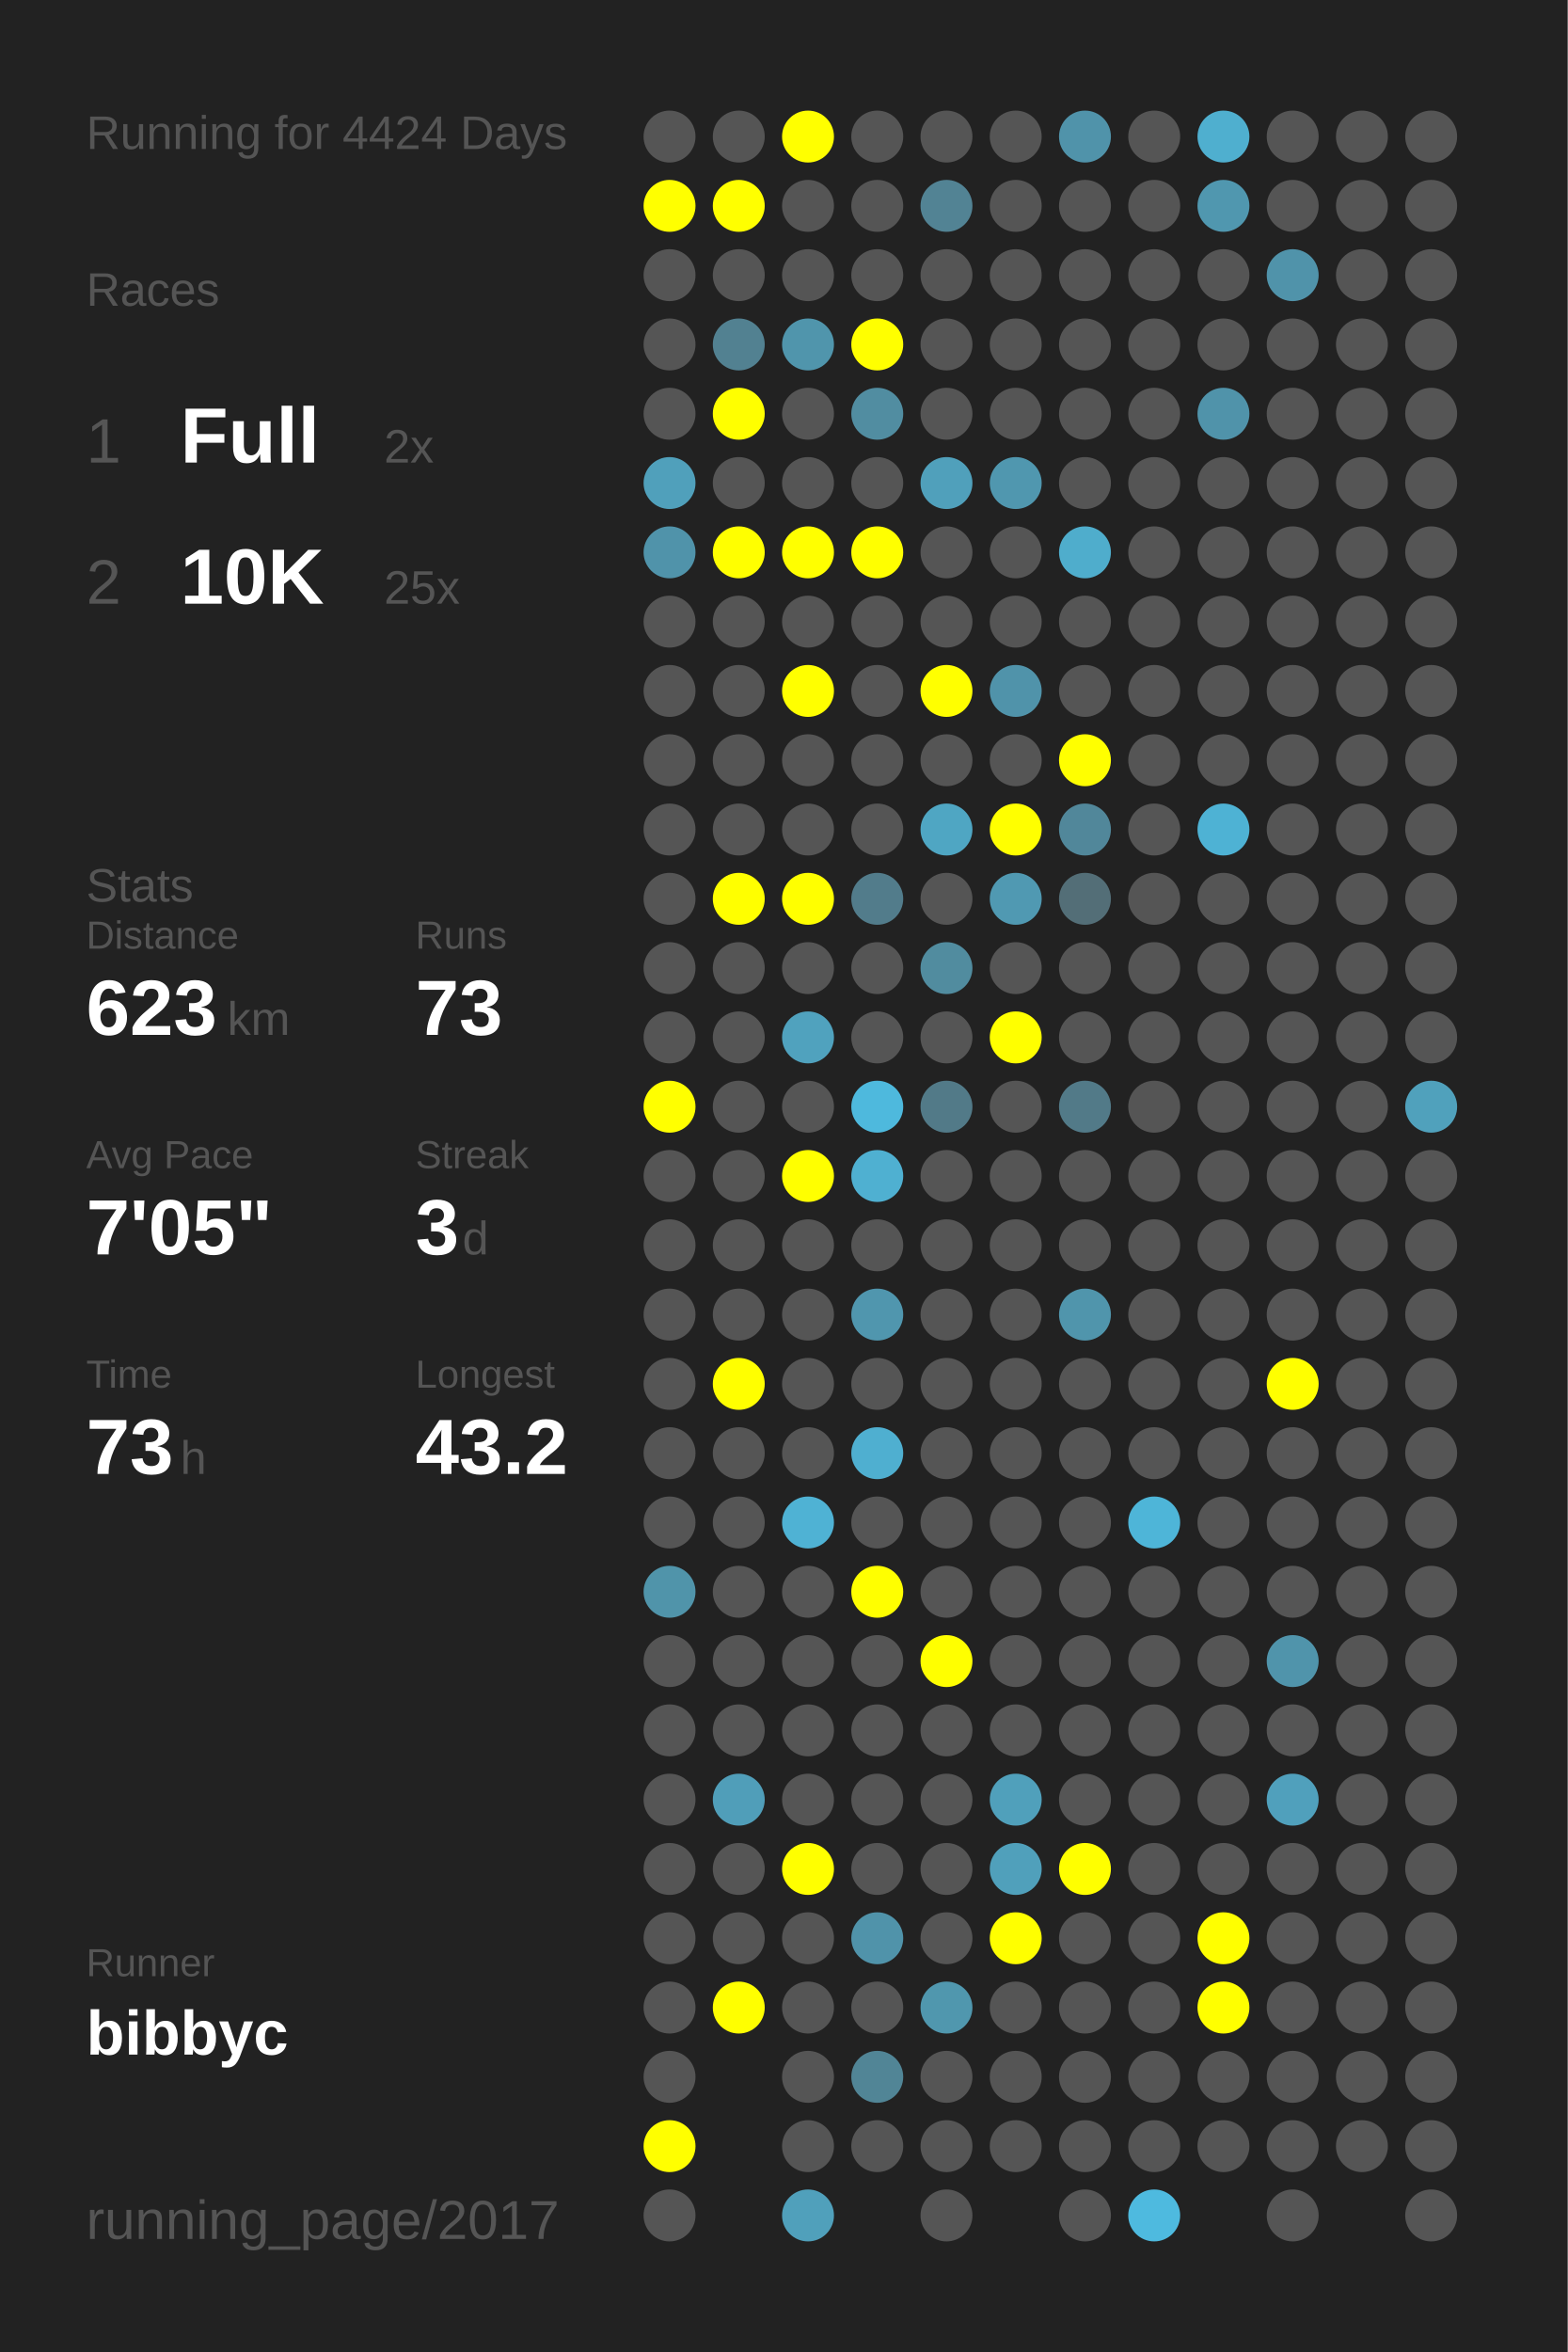
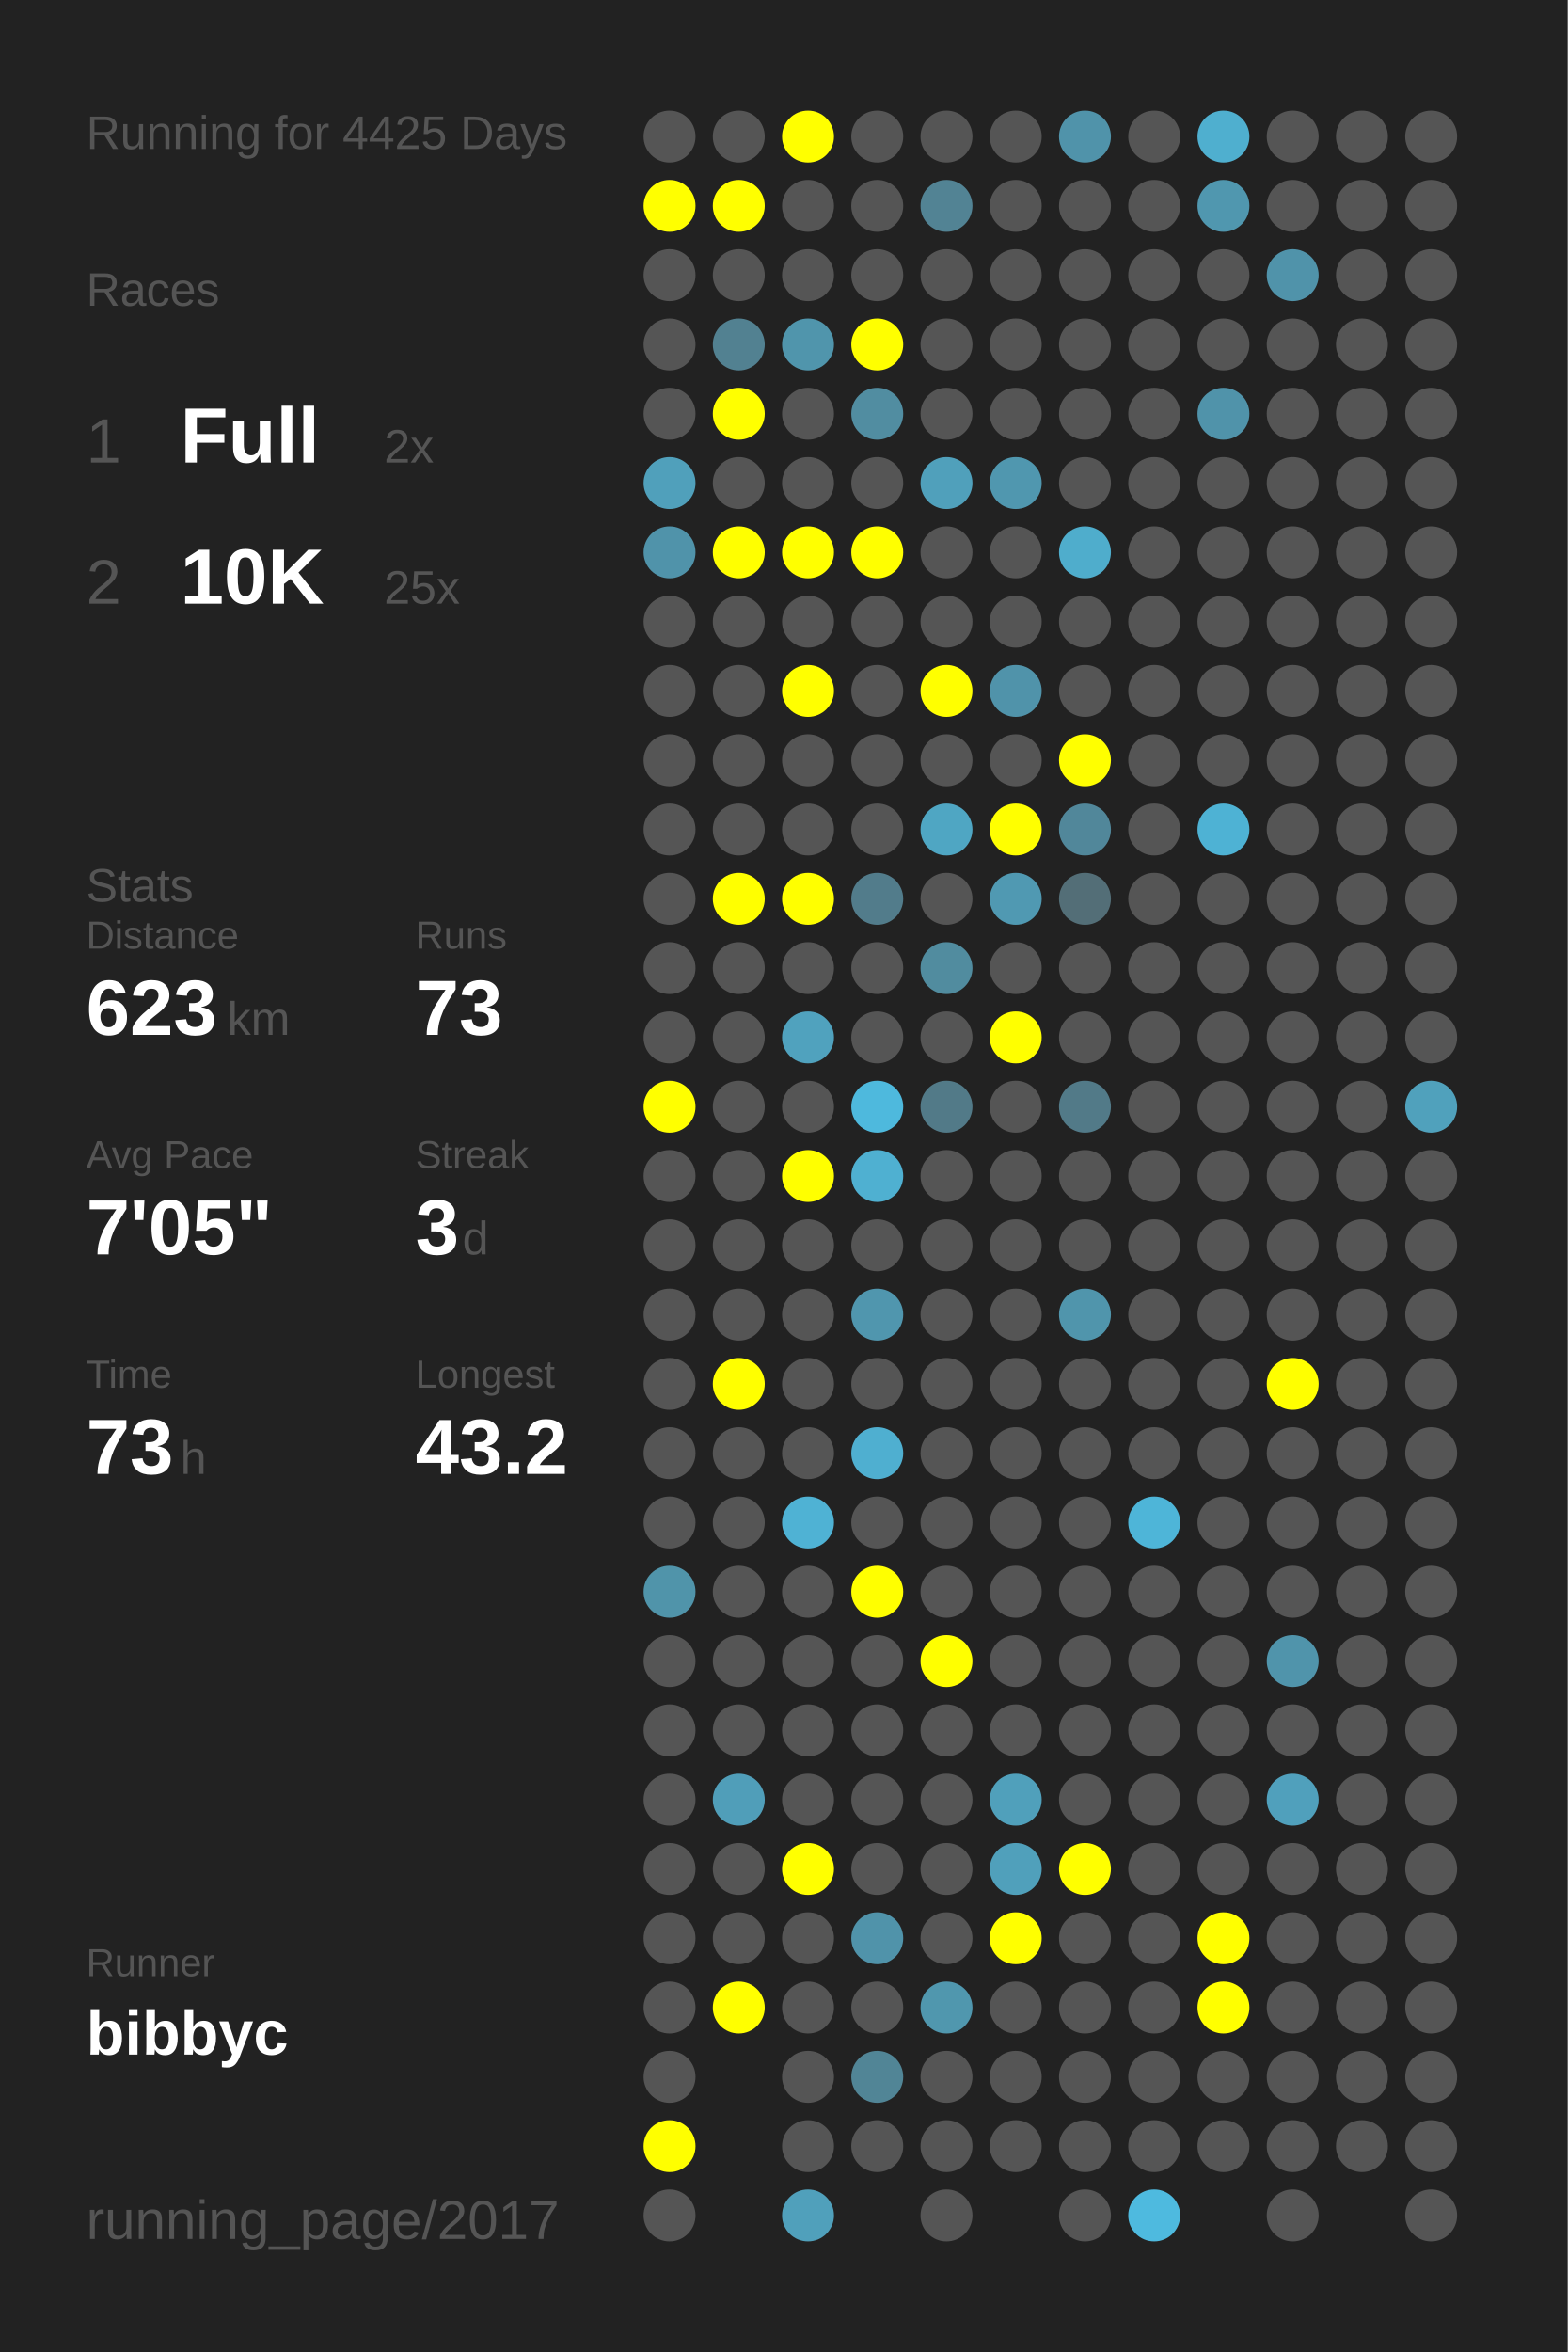
<svg xmlns="http://www.w3.org/2000/svg" baseProfile="full" height="300mm" version="1.1" viewBox="0,0,200,300" width="200mm">
  <defs />
  <rect fill="#222222" height="300" width="200" x="0" y="0" />
-   <text fill="#555555" style="font-size:6px; font-family:Arial;" x="11" y="19">Running for 4424 Days</text>
+   <text fill="#555555" style="font-size:6px; font-family:Arial;" x="11" y="19">Running for 4425 Days</text>
  <text fill="#555555" style="font-size:6px; font-family:Arial;" x="11" y="39">Races</text>
  <text fill="#555555" style="font-size:8px; font-family:Arial;" x="11" y="59">1</text>
  <text fill="#FFFFFF" style="font-size:10px; font-family:Arial; font-weight:bold;" x="23" y="59">Full</text>
  <text fill="#555555" style="font-size:6px; font-family:Arial;" x="49" y="59">2x</text>
  <text fill="#555555" style="font-size:8px; font-family:Arial;" x="11" y="77">2</text>
  <text fill="#FFFFFF" style="font-size:10px; font-family:Arial; font-weight:bold;" x="23" y="77">10K</text>
  <text fill="#555555" style="font-size:6px; font-family:Arial;" x="49" y="77">25x</text>
  <text fill="#555555" style="font-size:6px; font-family:Arial;" x="11" y="115">Stats</text>
  <text fill="#555555" style="font-size:5px; font-family:Arial;" x="11" y="121">Distance</text>
  <text fill="#FFFFFF" style="font-size:10px; font-family:Arial; font-weight:bold;" x="11" y="132">623</text>
  <text fill="#555555" style="font-size:6px; font-family:Arial;" x="29" y="132">km</text>
  <text fill="#555555" style="font-size:5px; font-family:Arial;" x="53" y="121">Runs</text>
  <text fill="#FFFFFF" style="font-size:10px; font-family:Arial; font-weight:bold;" x="53" y="132">73</text>
  <text fill="#555555" style="font-size:5px; font-family:Arial;" x="11" y="149">Avg Pace</text>
  <text fill="#FFFFFF" style="font-size:10px; font-family:Arial; font-weight:bold;" x="11" y="160">7'05"</text>
  <text fill="#555555" style="font-size:5px; font-family:Arial;" x="53" y="149">Streak</text>
  <text fill="#FFFFFF" style="font-size:10px; font-family:Arial; font-weight:bold;" x="53" y="160">3</text>
  <text fill="#555555" style="font-size:6px; font-family:Arial;" x="59" y="160">d</text>
  <text fill="#555555" style="font-size:5px; font-family:Arial;" x="11" y="177">Time</text>
  <text fill="#FFFFFF" style="font-size:10px; font-family:Arial; font-weight:bold;" x="11" y="188">73</text>
  <text fill="#555555" style="font-size:6px; font-family:Arial;" x="23" y="188">h</text>
  <text fill="#555555" style="font-size:5px; font-family:Arial;" x="53" y="177">Longest</text>
  <text fill="#FFFFFF" style="font-size:10px; font-family:Arial; font-weight:bold;" x="53" y="188">43.2</text>
  <text fill="#555555" style="font-size:5px; font-family:Arial;" x="11" y="252.065">Runner</text>
  <text fill="#FFFFFF" style="font-size:8px; font-family:Arial; font-weight:bold;" x="11" y="262.065">bibbyc</text>
  <text fill="#555555" style="font-size:7px; font-family:Arial;" x="11" y="285.581">running_page/2017</text>
  <circle cx="85.417" cy="17.419" fill="#555555" r="3.312" />
  <circle cx="85.417" cy="26.258" fill="#FFFF00" r="3.312" />
  <circle cx="85.417" cy="35.097" fill="#555555" r="3.312" />
  <circle cx="85.417" cy="43.935" fill="#555555" r="3.312" />
  <circle cx="85.417" cy="52.774" fill="#555555" r="3.312" />
  <circle cx="85.417" cy="61.613" fill="#50a0bb" r="3.312" />
  <circle cx="85.417" cy="70.452" fill="#5093aa" r="3.312" />
  <circle cx="85.417" cy="79.29" fill="#555555" r="3.312" />
  <circle cx="85.417" cy="88.129" fill="#555555" r="3.312" />
  <circle cx="85.417" cy="96.968" fill="#555555" r="3.312" />
  <circle cx="85.417" cy="105.806" fill="#555555" r="3.312" />
  <circle cx="85.417" cy="114.645" fill="#555555" r="3.312" />
  <circle cx="85.417" cy="123.484" fill="#555555" r="3.312" />
  <circle cx="85.417" cy="132.323" fill="#555555" r="3.312" />
  <circle cx="85.417" cy="141.161" fill="#FFFF00" r="3.312" />
  <circle cx="85.417" cy="150" fill="#555555" r="3.312" />
  <circle cx="85.417" cy="158.839" fill="#555555" r="3.312" />
  <circle cx="85.417" cy="167.677" fill="#555555" r="3.312" />
  <circle cx="85.417" cy="176.516" fill="#555555" r="3.312" />
  <circle cx="85.417" cy="185.355" fill="#555555" r="3.312" />
  <circle cx="85.417" cy="194.194" fill="#555555" r="3.312" />
  <circle cx="85.417" cy="203.032" fill="#5094aa" r="3.312" />
  <circle cx="85.417" cy="211.871" fill="#555555" r="3.312" />
  <circle cx="85.417" cy="220.71" fill="#555555" r="3.312" />
  <circle cx="85.417" cy="229.548" fill="#555555" r="3.312" />
  <circle cx="85.417" cy="238.387" fill="#555555" r="3.312" />
  <circle cx="85.417" cy="247.226" fill="#555555" r="3.312" />
  <circle cx="85.417" cy="256.065" fill="#555555" r="3.312" />
  <circle cx="85.417" cy="264.903" fill="#555555" r="3.312" />
  <circle cx="85.417" cy="273.742" fill="#FFFF00" r="3.312" />
  <circle cx="85.417" cy="282.581" fill="#555555" r="3.312" />
  <circle cx="94.25" cy="17.419" fill="#555555" r="3.312" />
  <circle cx="94.25" cy="26.258" fill="#FFFF00" r="3.312" />
  <circle cx="94.25" cy="35.097" fill="#555555" r="3.312" />
  <circle cx="94.25" cy="43.935" fill="#528191" r="3.312" />
  <circle cx="94.25" cy="52.774" fill="#FFFF00" r="3.312" />
  <circle cx="94.25" cy="61.613" fill="#555555" r="3.312" />
  <circle cx="94.25" cy="70.452" fill="#FFFF00" r="3.312" />
  <circle cx="94.25" cy="79.29" fill="#555555" r="3.312" />
  <circle cx="94.25" cy="88.129" fill="#555555" r="3.312" />
  <circle cx="94.25" cy="96.968" fill="#555555" r="3.312" />
  <circle cx="94.25" cy="105.806" fill="#555555" r="3.312" />
  <circle cx="94.25" cy="114.645" fill="#FFFF00" r="3.312" />
  <circle cx="94.25" cy="123.484" fill="#555555" r="3.312" />
  <circle cx="94.25" cy="132.323" fill="#555555" r="3.312" />
  <circle cx="94.25" cy="141.161" fill="#555555" r="3.312" />
  <circle cx="94.25" cy="150" fill="#555555" r="3.312" />
  <circle cx="94.25" cy="158.839" fill="#555555" r="3.312" />
  <circle cx="94.25" cy="167.677" fill="#555555" r="3.312" />
  <circle cx="94.25" cy="176.516" fill="#FFFF00" r="3.312" />
  <circle cx="94.25" cy="185.355" fill="#555555" r="3.312" />
  <circle cx="94.25" cy="194.194" fill="#555555" r="3.312" />
  <circle cx="94.25" cy="203.032" fill="#555555" r="3.312" />
  <circle cx="94.25" cy="211.871" fill="#555555" r="3.312" />
  <circle cx="94.25" cy="220.71" fill="#555555" r="3.312" />
  <circle cx="94.25" cy="229.548" fill="#509eb9" r="3.312" />
  <circle cx="94.25" cy="238.387" fill="#555555" r="3.312" />
  <circle cx="94.25" cy="247.226" fill="#555555" r="3.312" />
  <circle cx="94.25" cy="256.065" fill="#FFFF00" r="3.312" />
  <circle cx="103.083" cy="17.419" fill="#FFFF00" r="3.312" />
  <circle cx="103.083" cy="26.258" fill="#555555" r="3.312" />
  <circle cx="103.083" cy="35.097" fill="#555555" r="3.312" />
  <circle cx="103.083" cy="43.935" fill="#5095ac" r="3.312" />
  <circle cx="103.083" cy="52.774" fill="#555555" r="3.312" />
  <circle cx="103.083" cy="61.613" fill="#555555" r="3.312" />
  <circle cx="103.083" cy="70.452" fill="#FFFF00" r="3.312" />
  <circle cx="103.083" cy="79.29" fill="#555555" r="3.312" />
  <circle cx="103.083" cy="88.129" fill="#FFFF00" r="3.312" />
  <circle cx="103.083" cy="96.968" fill="#555555" r="3.312" />
  <circle cx="103.083" cy="105.806" fill="#555555" r="3.312" />
  <circle cx="103.083" cy="114.645" fill="#FFFF00" r="3.312" />
  <circle cx="103.083" cy="123.484" fill="#555555" r="3.312" />
  <circle cx="103.083" cy="132.323" fill="#50a2be" r="3.312" />
  <circle cx="103.083" cy="141.161" fill="#555555" r="3.312" />
  <circle cx="103.083" cy="150" fill="#FFFF00" r="3.312" />
  <circle cx="103.083" cy="158.839" fill="#555555" r="3.312" />
  <circle cx="103.083" cy="167.677" fill="#555555" r="3.312" />
  <circle cx="103.083" cy="176.516" fill="#555555" r="3.312" />
  <circle cx="103.083" cy="185.355" fill="#555555" r="3.312" />
  <circle cx="103.083" cy="194.194" fill="#4fb2d4" r="3.312" />
  <circle cx="103.083" cy="203.032" fill="#555555" r="3.312" />
  <circle cx="103.083" cy="211.871" fill="#555555" r="3.312" />
  <circle cx="103.083" cy="220.71" fill="#555555" r="3.312" />
  <circle cx="103.083" cy="229.548" fill="#555555" r="3.312" />
  <circle cx="103.083" cy="238.387" fill="#FFFF00" r="3.312" />
  <circle cx="103.083" cy="247.226" fill="#555555" r="3.312" />
  <circle cx="103.083" cy="256.065" fill="#555555" r="3.312" />
  <circle cx="103.083" cy="264.903" fill="#555555" r="3.312" />
  <circle cx="103.083" cy="273.742" fill="#555555" r="3.312" />
  <circle cx="103.083" cy="282.581" fill="#50a0bb" r="3.312" />
  <circle cx="111.917" cy="17.419" fill="#555555" r="3.312" />
  <circle cx="111.917" cy="26.258" fill="#555555" r="3.312" />
  <circle cx="111.917" cy="35.097" fill="#555555" r="3.312" />
  <circle cx="111.917" cy="43.935" fill="#FFFF00" r="3.312" />
  <circle cx="111.917" cy="52.774" fill="#518da1" r="3.312" />
  <circle cx="111.917" cy="61.613" fill="#555555" r="3.312" />
  <circle cx="111.917" cy="70.452" fill="#FFFF00" r="3.312" />
  <circle cx="111.917" cy="79.29" fill="#555555" r="3.312" />
  <circle cx="111.917" cy="88.129" fill="#555555" r="3.312" />
  <circle cx="111.917" cy="96.968" fill="#555555" r="3.312" />
  <circle cx="111.917" cy="105.806" fill="#555555" r="3.312" />
  <circle cx="111.917" cy="114.645" fill="#527c8b" r="3.312" />
  <circle cx="111.917" cy="123.484" fill="#555555" r="3.312" />
  <circle cx="111.917" cy="132.323" fill="#555555" r="3.312" />
  <circle cx="111.917" cy="141.161" fill="#4eb9dd" r="3.312" />
  <circle cx="111.917" cy="150" fill="#4fb0d1" r="3.312" />
  <circle cx="111.917" cy="158.839" fill="#555555" r="3.312" />
  <circle cx="111.917" cy="167.677" fill="#5096ae" r="3.312" />
  <circle cx="111.917" cy="176.516" fill="#555555" r="3.312" />
  <circle cx="111.917" cy="185.355" fill="#4fafd0" r="3.312" />
  <circle cx="111.917" cy="194.194" fill="#555555" r="3.312" />
  <circle cx="111.917" cy="203.032" fill="#FFFF00" r="3.312" />
  <circle cx="111.917" cy="211.871" fill="#555555" r="3.312" />
  <circle cx="111.917" cy="220.71" fill="#555555" r="3.312" />
  <circle cx="111.917" cy="229.548" fill="#555555" r="3.312" />
  <circle cx="111.917" cy="238.387" fill="#555555" r="3.312" />
  <circle cx="111.917" cy="247.226" fill="#5093aa" r="3.312" />
  <circle cx="111.917" cy="256.065" fill="#555555" r="3.312" />
  <circle cx="111.917" cy="264.903" fill="#518596" r="3.312" />
  <circle cx="111.917" cy="273.742" fill="#555555" r="3.312" />
  <circle cx="120.75" cy="17.419" fill="#555555" r="3.312" />
  <circle cx="120.75" cy="26.258" fill="#528394" r="3.312" />
  <circle cx="120.75" cy="35.097" fill="#555555" r="3.312" />
  <circle cx="120.75" cy="43.935" fill="#555555" r="3.312" />
  <circle cx="120.75" cy="52.774" fill="#555555" r="3.312" />
  <circle cx="120.75" cy="61.613" fill="#50a0bb" r="3.312" />
  <circle cx="120.75" cy="70.452" fill="#555555" r="3.312" />
  <circle cx="120.75" cy="79.29" fill="#555555" r="3.312" />
  <circle cx="120.75" cy="88.129" fill="#FFFF00" r="3.312" />
  <circle cx="120.75" cy="96.968" fill="#555555" r="3.312" />
  <circle cx="120.75" cy="105.806" fill="#4fa6c3" r="3.312" />
  <circle cx="120.75" cy="114.645" fill="#555555" r="3.312" />
  <circle cx="120.75" cy="123.484" fill="#518c9f" r="3.312" />
  <circle cx="120.75" cy="132.323" fill="#555555" r="3.312" />
  <circle cx="120.75" cy="141.161" fill="#527a88" r="3.312" />
  <circle cx="120.75" cy="150" fill="#555555" r="3.312" />
  <circle cx="120.75" cy="158.839" fill="#555555" r="3.312" />
  <circle cx="120.75" cy="167.677" fill="#555555" r="3.312" />
  <circle cx="120.75" cy="176.516" fill="#555555" r="3.312" />
  <circle cx="120.75" cy="185.355" fill="#555555" r="3.312" />
  <circle cx="120.75" cy="194.194" fill="#555555" r="3.312" />
  <circle cx="120.75" cy="203.032" fill="#555555" r="3.312" />
  <circle cx="120.75" cy="211.871" fill="#FFFF00" r="3.312" />
  <circle cx="120.75" cy="220.71" fill="#555555" r="3.312" />
  <circle cx="120.75" cy="229.548" fill="#555555" r="3.312" />
  <circle cx="120.75" cy="238.387" fill="#555555" r="3.312" />
  <circle cx="120.75" cy="247.226" fill="#555555" r="3.312" />
  <circle cx="120.75" cy="256.065" fill="#5097ae" r="3.312" />
  <circle cx="120.75" cy="264.903" fill="#555555" r="3.312" />
  <circle cx="120.75" cy="273.742" fill="#555555" r="3.312" />
  <circle cx="120.75" cy="282.581" fill="#555555" r="3.312" />
  <circle cx="129.583" cy="17.419" fill="#555555" r="3.312" />
  <circle cx="129.583" cy="26.258" fill="#555555" r="3.312" />
  <circle cx="129.583" cy="35.097" fill="#555555" r="3.312" />
  <circle cx="129.583" cy="43.935" fill="#555555" r="3.312" />
  <circle cx="129.583" cy="52.774" fill="#555555" r="3.312" />
  <circle cx="129.583" cy="61.613" fill="#5097af" r="3.312" />
  <circle cx="129.583" cy="70.452" fill="#555555" r="3.312" />
  <circle cx="129.583" cy="79.29" fill="#555555" r="3.312" />
  <circle cx="129.583" cy="88.129" fill="#5093aa" r="3.312" />
  <circle cx="129.583" cy="96.968" fill="#555555" r="3.312" />
  <circle cx="129.583" cy="105.806" fill="#FFFF00" r="3.312" />
  <circle cx="129.583" cy="114.645" fill="#5099b2" r="3.312" />
  <circle cx="129.583" cy="123.484" fill="#555555" r="3.312" />
  <circle cx="129.583" cy="132.323" fill="#FFFF00" r="3.312" />
  <circle cx="129.583" cy="141.161" fill="#555555" r="3.312" />
  <circle cx="129.583" cy="150" fill="#555555" r="3.312" />
  <circle cx="129.583" cy="158.839" fill="#555555" r="3.312" />
  <circle cx="129.583" cy="167.677" fill="#555555" r="3.312" />
  <circle cx="129.583" cy="176.516" fill="#555555" r="3.312" />
  <circle cx="129.583" cy="185.355" fill="#555555" r="3.312" />
  <circle cx="129.583" cy="194.194" fill="#555555" r="3.312" />
  <circle cx="129.583" cy="203.032" fill="#555555" r="3.312" />
  <circle cx="129.583" cy="211.871" fill="#555555" r="3.312" />
  <circle cx="129.583" cy="220.71" fill="#555555" r="3.312" />
  <circle cx="129.583" cy="229.548" fill="#50a0bb" r="3.312" />
  <circle cx="129.583" cy="238.387" fill="#50a0bb" r="3.312" />
  <circle cx="129.583" cy="247.226" fill="#FFFF00" r="3.312" />
  <circle cx="129.583" cy="256.065" fill="#555555" r="3.312" />
  <circle cx="129.583" cy="264.903" fill="#555555" r="3.312" />
  <circle cx="129.583" cy="273.742" fill="#555555" r="3.312" />
  <circle cx="138.417" cy="17.419" fill="#5093aa" r="3.312" />
  <circle cx="138.417" cy="26.258" fill="#555555" r="3.312" />
  <circle cx="138.417" cy="35.097" fill="#555555" r="3.312" />
  <circle cx="138.417" cy="43.935" fill="#555555" r="3.312" />
  <circle cx="138.417" cy="52.774" fill="#555555" r="3.312" />
  <circle cx="138.417" cy="61.613" fill="#555555" r="3.312" />
  <circle cx="138.417" cy="70.452" fill="#4fadcc" r="3.312" />
  <circle cx="138.417" cy="79.29" fill="#555555" r="3.312" />
  <circle cx="138.417" cy="88.129" fill="#555555" r="3.312" />
  <circle cx="138.417" cy="96.968" fill="#FFFF00" r="3.312" />
  <circle cx="138.417" cy="105.806" fill="#51879a" r="3.312" />
  <circle cx="138.417" cy="114.645" fill="#536e77" r="3.312" />
  <circle cx="138.417" cy="123.484" fill="#555555" r="3.312" />
  <circle cx="138.417" cy="132.323" fill="#555555" r="3.312" />
  <circle cx="138.417" cy="141.161" fill="#527a88" r="3.312" />
  <circle cx="138.417" cy="150" fill="#555555" r="3.312" />
  <circle cx="138.417" cy="158.839" fill="#555555" r="3.312" />
  <circle cx="138.417" cy="167.677" fill="#5095ac" r="3.312" />
  <circle cx="138.417" cy="176.516" fill="#555555" r="3.312" />
  <circle cx="138.417" cy="185.355" fill="#555555" r="3.312" />
  <circle cx="138.417" cy="194.194" fill="#555555" r="3.312" />
  <circle cx="138.417" cy="203.032" fill="#555555" r="3.312" />
  <circle cx="138.417" cy="211.871" fill="#555555" r="3.312" />
  <circle cx="138.417" cy="220.71" fill="#555555" r="3.312" />
  <circle cx="138.417" cy="229.548" fill="#555555" r="3.312" />
  <circle cx="138.417" cy="238.387" fill="#FFFF00" r="3.312" />
  <circle cx="138.417" cy="247.226" fill="#555555" r="3.312" />
  <circle cx="138.417" cy="256.065" fill="#555555" r="3.312" />
  <circle cx="138.417" cy="264.903" fill="#555555" r="3.312" />
  <circle cx="138.417" cy="273.742" fill="#555555" r="3.312" />
  <circle cx="138.417" cy="282.581" fill="#555555" r="3.312" />
  <circle cx="147.25" cy="17.419" fill="#555555" r="3.312" />
  <circle cx="147.25" cy="26.258" fill="#555555" r="3.312" />
  <circle cx="147.25" cy="35.097" fill="#555555" r="3.312" />
  <circle cx="147.25" cy="43.935" fill="#555555" r="3.312" />
  <circle cx="147.25" cy="52.774" fill="#555555" r="3.312" />
  <circle cx="147.25" cy="61.613" fill="#555555" r="3.312" />
  <circle cx="147.25" cy="70.452" fill="#555555" r="3.312" />
  <circle cx="147.25" cy="79.29" fill="#555555" r="3.312" />
  <circle cx="147.25" cy="88.129" fill="#555555" r="3.312" />
  <circle cx="147.25" cy="96.968" fill="#555555" r="3.312" />
  <circle cx="147.25" cy="105.806" fill="#555555" r="3.312" />
  <circle cx="147.25" cy="114.645" fill="#555555" r="3.312" />
  <circle cx="147.25" cy="123.484" fill="#555555" r="3.312" />
  <circle cx="147.25" cy="132.323" fill="#555555" r="3.312" />
  <circle cx="147.25" cy="141.161" fill="#555555" r="3.312" />
  <circle cx="147.25" cy="150" fill="#555555" r="3.312" />
  <circle cx="147.25" cy="158.839" fill="#555555" r="3.312" />
  <circle cx="147.25" cy="167.677" fill="#555555" r="3.312" />
  <circle cx="147.25" cy="176.516" fill="#555555" r="3.312" />
  <circle cx="147.25" cy="185.355" fill="#555555" r="3.312" />
  <circle cx="147.25" cy="194.194" fill="#4eb5d8" r="3.312" />
  <circle cx="147.25" cy="203.032" fill="#555555" r="3.312" />
  <circle cx="147.25" cy="211.871" fill="#555555" r="3.312" />
  <circle cx="147.25" cy="220.71" fill="#555555" r="3.312" />
  <circle cx="147.25" cy="229.548" fill="#555555" r="3.312" />
  <circle cx="147.25" cy="238.387" fill="#555555" r="3.312" />
  <circle cx="147.25" cy="247.226" fill="#555555" r="3.312" />
  <circle cx="147.25" cy="256.065" fill="#555555" r="3.312" />
  <circle cx="147.25" cy="264.903" fill="#555555" r="3.312" />
  <circle cx="147.25" cy="273.742" fill="#555555" r="3.312" />
  <circle cx="147.25" cy="282.581" fill="#4ebadf" r="3.312" />
  <circle cx="156.083" cy="17.419" fill="#4fafcf" r="3.312" />
  <circle cx="156.083" cy="26.258" fill="#5097af" r="3.312" />
  <circle cx="156.083" cy="35.097" fill="#555555" r="3.312" />
  <circle cx="156.083" cy="43.935" fill="#555555" r="3.312" />
  <circle cx="156.083" cy="52.774" fill="#5093aa" r="3.312" />
  <circle cx="156.083" cy="61.613" fill="#555555" r="3.312" />
  <circle cx="156.083" cy="70.452" fill="#555555" r="3.312" />
  <circle cx="156.083" cy="79.29" fill="#555555" r="3.312" />
  <circle cx="156.083" cy="88.129" fill="#555555" r="3.312" />
  <circle cx="156.083" cy="96.968" fill="#555555" r="3.312" />
  <circle cx="156.083" cy="105.806" fill="#4eb2d4" r="3.312" />
  <circle cx="156.083" cy="114.645" fill="#555555" r="3.312" />
  <circle cx="156.083" cy="123.484" fill="#555555" r="3.312" />
  <circle cx="156.083" cy="132.323" fill="#555555" r="3.312" />
  <circle cx="156.083" cy="141.161" fill="#555555" r="3.312" />
  <circle cx="156.083" cy="150" fill="#555555" r="3.312" />
  <circle cx="156.083" cy="158.839" fill="#555555" r="3.312" />
  <circle cx="156.083" cy="167.677" fill="#555555" r="3.312" />
  <circle cx="156.083" cy="176.516" fill="#555555" r="3.312" />
  <circle cx="156.083" cy="185.355" fill="#555555" r="3.312" />
  <circle cx="156.083" cy="194.194" fill="#555555" r="3.312" />
  <circle cx="156.083" cy="203.032" fill="#555555" r="3.312" />
  <circle cx="156.083" cy="211.871" fill="#555555" r="3.312" />
  <circle cx="156.083" cy="220.71" fill="#555555" r="3.312" />
  <circle cx="156.083" cy="229.548" fill="#555555" r="3.312" />
  <circle cx="156.083" cy="238.387" fill="#555555" r="3.312" />
  <circle cx="156.083" cy="247.226" fill="#FFFF00" r="3.312" />
  <circle cx="156.083" cy="256.065" fill="#FFFF00" r="3.312" />
  <circle cx="156.083" cy="264.903" fill="#555555" r="3.312" />
  <circle cx="156.083" cy="273.742" fill="#555555" r="3.312" />
  <circle cx="164.917" cy="17.419" fill="#555555" r="3.312" />
  <circle cx="164.917" cy="26.258" fill="#555555" r="3.312" />
  <circle cx="164.917" cy="35.097" fill="#5093aa" r="3.312" />
  <circle cx="164.917" cy="43.935" fill="#555555" r="3.312" />
  <circle cx="164.917" cy="52.774" fill="#555555" r="3.312" />
  <circle cx="164.917" cy="61.613" fill="#555555" r="3.312" />
  <circle cx="164.917" cy="70.452" fill="#555555" r="3.312" />
  <circle cx="164.917" cy="79.29" fill="#555555" r="3.312" />
  <circle cx="164.917" cy="88.129" fill="#555555" r="3.312" />
  <circle cx="164.917" cy="96.968" fill="#555555" r="3.312" />
  <circle cx="164.917" cy="105.806" fill="#555555" r="3.312" />
  <circle cx="164.917" cy="114.645" fill="#555555" r="3.312" />
  <circle cx="164.917" cy="123.484" fill="#555555" r="3.312" />
  <circle cx="164.917" cy="132.323" fill="#555555" r="3.312" />
  <circle cx="164.917" cy="141.161" fill="#555555" r="3.312" />
  <circle cx="164.917" cy="150" fill="#555555" r="3.312" />
  <circle cx="164.917" cy="158.839" fill="#555555" r="3.312" />
  <circle cx="164.917" cy="167.677" fill="#555555" r="3.312" />
  <circle cx="164.917" cy="176.516" fill="#FFFF00" r="3.312" />
  <circle cx="164.917" cy="185.355" fill="#555555" r="3.312" />
  <circle cx="164.917" cy="194.194" fill="#555555" r="3.312" />
  <circle cx="164.917" cy="203.032" fill="#555555" r="3.312" />
  <circle cx="164.917" cy="211.871" fill="#5094ab" r="3.312" />
  <circle cx="164.917" cy="220.71" fill="#555555" r="3.312" />
  <circle cx="164.917" cy="229.548" fill="#50a0bc" r="3.312" />
  <circle cx="164.917" cy="238.387" fill="#555555" r="3.312" />
  <circle cx="164.917" cy="247.226" fill="#555555" r="3.312" />
  <circle cx="164.917" cy="256.065" fill="#555555" r="3.312" />
  <circle cx="164.917" cy="264.903" fill="#555555" r="3.312" />
  <circle cx="164.917" cy="273.742" fill="#555555" r="3.312" />
  <circle cx="164.917" cy="282.581" fill="#555555" r="3.312" />
  <circle cx="173.75" cy="17.419" fill="#555555" r="3.312" />
  <circle cx="173.75" cy="26.258" fill="#555555" r="3.312" />
  <circle cx="173.75" cy="35.097" fill="#555555" r="3.312" />
  <circle cx="173.75" cy="43.935" fill="#555555" r="3.312" />
  <circle cx="173.75" cy="52.774" fill="#555555" r="3.312" />
  <circle cx="173.75" cy="61.613" fill="#555555" r="3.312" />
  <circle cx="173.75" cy="70.452" fill="#555555" r="3.312" />
  <circle cx="173.75" cy="79.29" fill="#555555" r="3.312" />
  <circle cx="173.75" cy="88.129" fill="#555555" r="3.312" />
  <circle cx="173.75" cy="96.968" fill="#555555" r="3.312" />
  <circle cx="173.75" cy="105.806" fill="#555555" r="3.312" />
  <circle cx="173.75" cy="114.645" fill="#555555" r="3.312" />
  <circle cx="173.75" cy="123.484" fill="#555555" r="3.312" />
  <circle cx="173.75" cy="132.323" fill="#555555" r="3.312" />
  <circle cx="173.75" cy="141.161" fill="#555555" r="3.312" />
  <circle cx="173.75" cy="150" fill="#555555" r="3.312" />
  <circle cx="173.75" cy="158.839" fill="#555555" r="3.312" />
  <circle cx="173.75" cy="167.677" fill="#555555" r="3.312" />
  <circle cx="173.75" cy="176.516" fill="#555555" r="3.312" />
  <circle cx="173.75" cy="185.355" fill="#555555" r="3.312" />
  <circle cx="173.75" cy="194.194" fill="#555555" r="3.312" />
  <circle cx="173.75" cy="203.032" fill="#555555" r="3.312" />
  <circle cx="173.75" cy="211.871" fill="#555555" r="3.312" />
  <circle cx="173.75" cy="220.71" fill="#555555" r="3.312" />
  <circle cx="173.75" cy="229.548" fill="#555555" r="3.312" />
  <circle cx="173.75" cy="238.387" fill="#555555" r="3.312" />
  <circle cx="173.75" cy="247.226" fill="#555555" r="3.312" />
  <circle cx="173.75" cy="256.065" fill="#555555" r="3.312" />
  <circle cx="173.75" cy="264.903" fill="#555555" r="3.312" />
  <circle cx="173.75" cy="273.742" fill="#555555" r="3.312" />
  <circle cx="182.583" cy="17.419" fill="#555555" r="3.312" />
  <circle cx="182.583" cy="26.258" fill="#555555" r="3.312" />
  <circle cx="182.583" cy="35.097" fill="#555555" r="3.312" />
  <circle cx="182.583" cy="43.935" fill="#555555" r="3.312" />
  <circle cx="182.583" cy="52.774" fill="#555555" r="3.312" />
  <circle cx="182.583" cy="61.613" fill="#555555" r="3.312" />
  <circle cx="182.583" cy="70.452" fill="#555555" r="3.312" />
  <circle cx="182.583" cy="79.29" fill="#555555" r="3.312" />
  <circle cx="182.583" cy="88.129" fill="#555555" r="3.312" />
  <circle cx="182.583" cy="96.968" fill="#555555" r="3.312" />
  <circle cx="182.583" cy="105.806" fill="#555555" r="3.312" />
  <circle cx="182.583" cy="114.645" fill="#555555" r="3.312" />
  <circle cx="182.583" cy="123.484" fill="#555555" r="3.312" />
  <circle cx="182.583" cy="132.323" fill="#555555" r="3.312" />
  <circle cx="182.583" cy="141.161" fill="#50a1bc" r="3.312" />
  <circle cx="182.583" cy="150" fill="#555555" r="3.312" />
  <circle cx="182.583" cy="158.839" fill="#555555" r="3.312" />
  <circle cx="182.583" cy="167.677" fill="#555555" r="3.312" />
  <circle cx="182.583" cy="176.516" fill="#555555" r="3.312" />
  <circle cx="182.583" cy="185.355" fill="#555555" r="3.312" />
  <circle cx="182.583" cy="194.194" fill="#555555" r="3.312" />
  <circle cx="182.583" cy="203.032" fill="#555555" r="3.312" />
  <circle cx="182.583" cy="211.871" fill="#555555" r="3.312" />
  <circle cx="182.583" cy="220.71" fill="#555555" r="3.312" />
  <circle cx="182.583" cy="229.548" fill="#555555" r="3.312" />
  <circle cx="182.583" cy="238.387" fill="#555555" r="3.312" />
  <circle cx="182.583" cy="247.226" fill="#555555" r="3.312" />
  <circle cx="182.583" cy="256.065" fill="#555555" r="3.312" />
  <circle cx="182.583" cy="264.903" fill="#555555" r="3.312" />
  <circle cx="182.583" cy="273.742" fill="#555555" r="3.312" />
  <circle cx="182.583" cy="282.581" fill="#555555" r="3.312" />
</svg>
